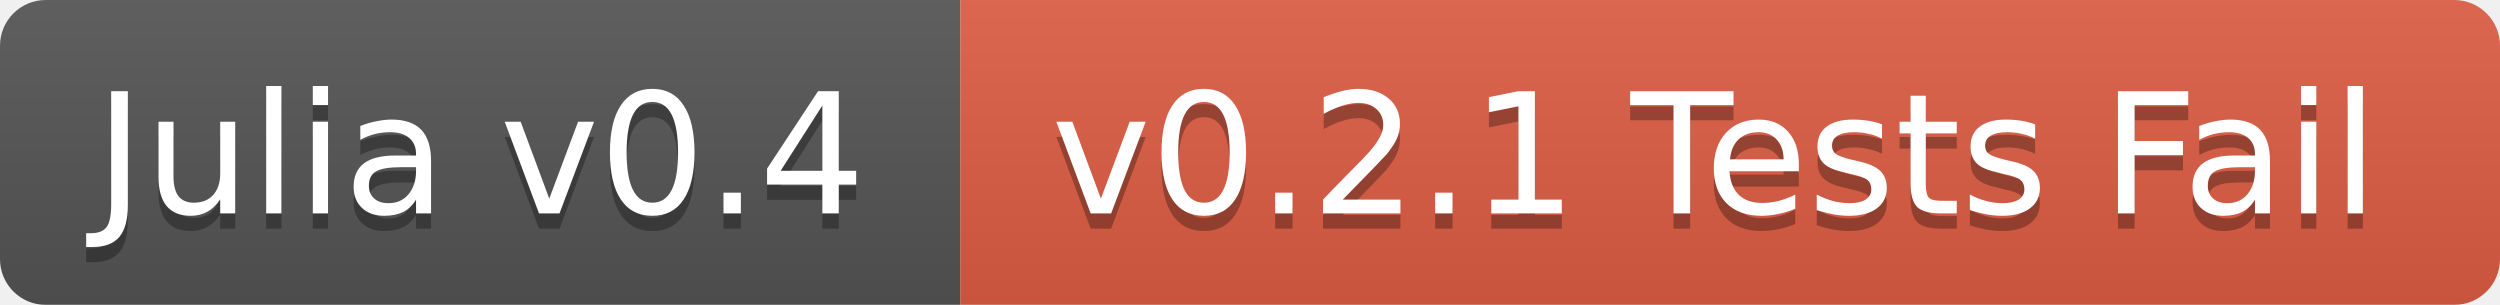
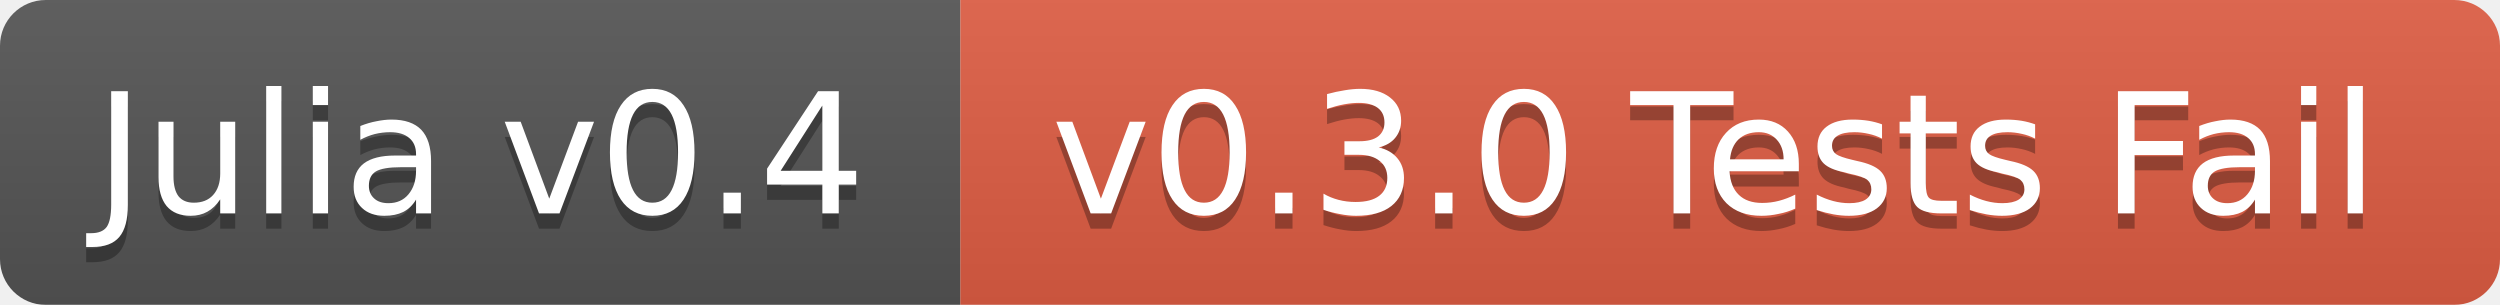
<svg xmlns="http://www.w3.org/2000/svg" width="164" height="20">
  <linearGradient id="b" x2="0" y2="100%">
    <stop offset="0" stop-color="#bbb" stop-opacity=".1" />
    <stop offset="1" stop-opacity=".1" />
  </linearGradient>
  <mask id="a">
    <rect width="164" height="20" rx="3" fill="#fff" />
  </mask>
  <g mask="url(#a)">
    <path fill="#555" d="M0 0h63v20H0z" />
    <path fill="#e05d44" d="M63 0h101v20H63z" />
    <path fill="url(#b)" d="M0 0h164v20H0z" />
  </g>
  <g fill="#fff" text-anchor="middle" font-family="DejaVu Sans,Verdana,Geneva,sans-serif" font-size="11">
    <text x="31.5" y="15" fill="#010101" fill-opacity=".3">Julia v0.4</text>
    <text x="31.5" y="14">Julia v0.4</text>
-     <text x="112.5" y="15" fill="#010101" fill-opacity=".3">v0.2.1 Tests Fail</text>
-     <text x="112.5" y="14">v0.2.1 Tests Fail</text>
+     <text x="112.5" y="15" fill="#010101" fill-opacity=".3">v0.3.0 Tests Fail</text>
+     <text x="112.5" y="14">v0.3.0 Tests Fail</text>
  </g>
</svg>
